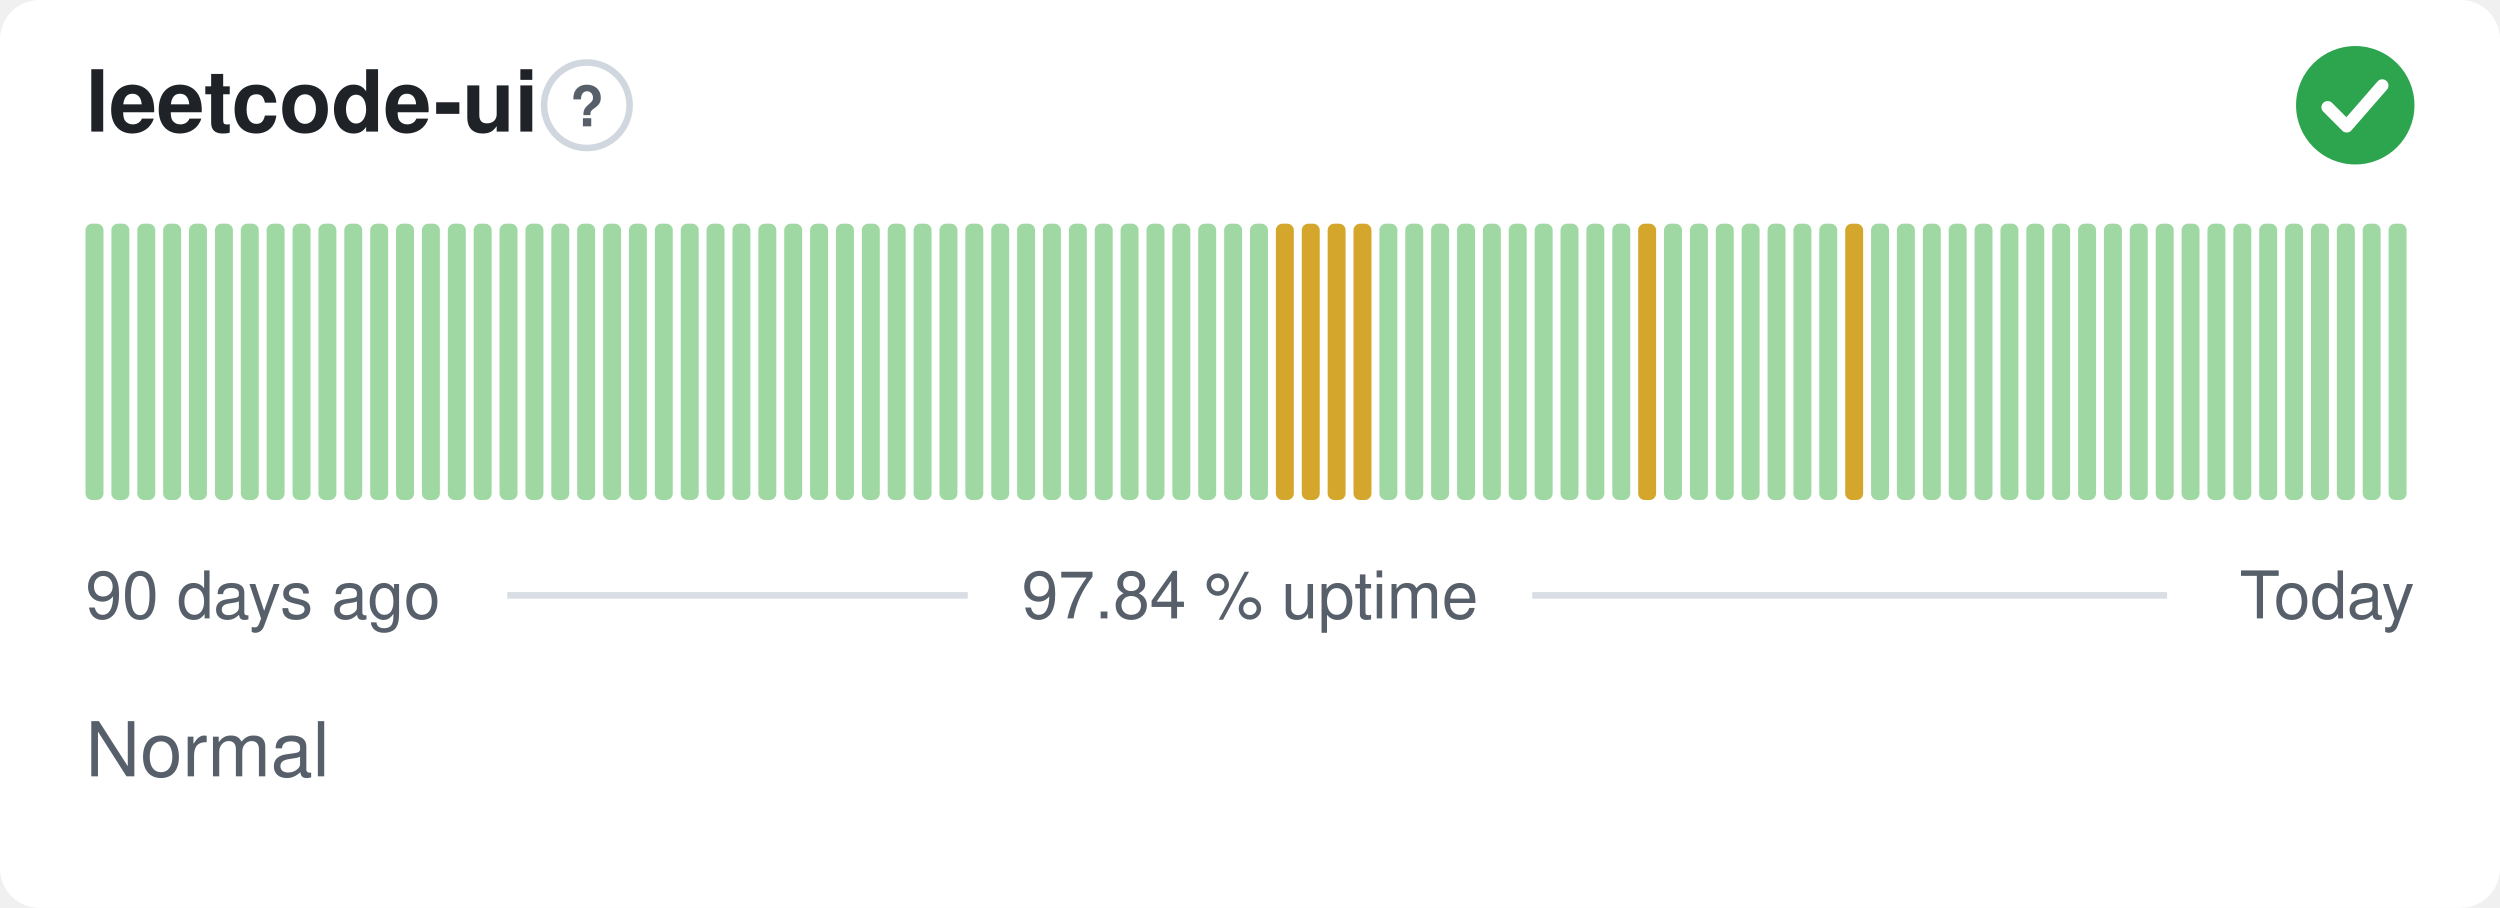
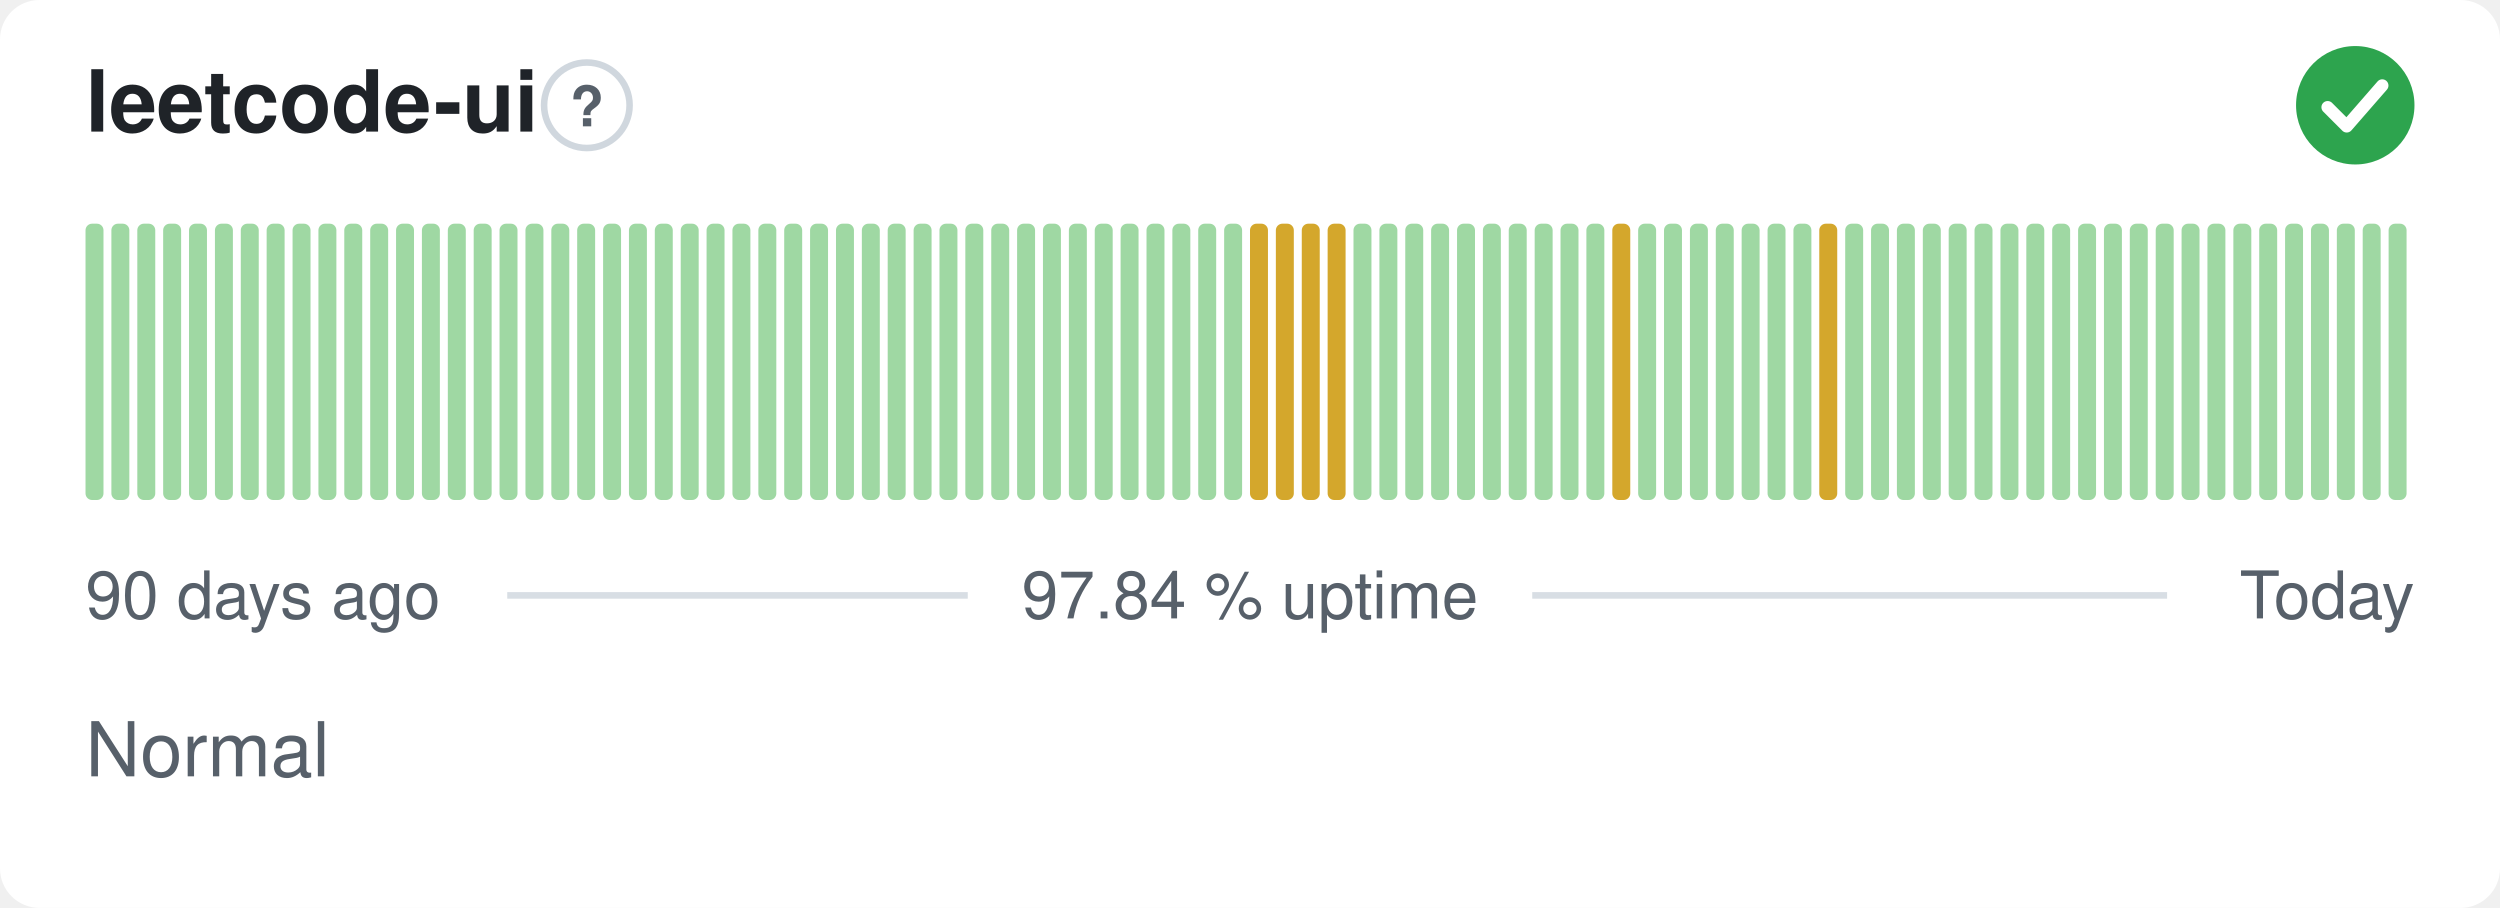
<svg xmlns="http://www.w3.org/2000/svg" width="380" height="138" viewBox="0 0 380 138" role="img" aria-label="leetcode-ui: Normal, 97.84 % uptime over the last 90 days" font-family="-apple-system,BlinkMacSystemFont,'Segoe UI',Helvetica,Arial,sans-serif">
  <style>
    @media (prefers-color-scheme: dark) {
      .bg { fill: #0d1117 }
      .title { fill: #e6edf3 }
      .muted { fill: #8b949e }
      .hint { stroke: #30363d }
      .rule { stroke: #30363d }
      .nodata { fill: #21262d }
    }
  </style>
  <rect class="bg" width="380" height="138" rx="6" fill="#ffffff" />
  <text class="title" x="13" y="20" font-size="13" font-weight="600" fill="#1f2328">leetcode-ui</text>
  <circle class="hint" cx="89.2" cy="16" r="6.5" fill="none" stroke="#d0d7de" stroke-width="1" />
  <text class="muted" x="89.2" y="19.2" text-anchor="middle" font-size="8.5" font-weight="700" fill="#57606a">?</text>
  <circle cx="358" cy="16" r="9" fill="#2da44e" />
  <path d="M353.80 16.30l2.90 2.90 5.40 -6.20" fill="none" stroke="#fff" stroke-width="1.89" stroke-linecap="round" stroke-linejoin="round" />
  <rect x="13.00" y="34.00" width="2.73" height="42.00" rx="1" fill="#9fd8a3" />
  <rect x="16.93" y="34.00" width="2.73" height="42.00" rx="1" fill="#9fd8a3" />
  <rect x="20.87" y="34.00" width="2.73" height="42.00" rx="1" fill="#9fd8a3" />
  <rect x="24.80" y="34.00" width="2.73" height="42.00" rx="1" fill="#9fd8a3" />
  <rect x="28.73" y="34.00" width="2.73" height="42.00" rx="1" fill="#9fd8a3" />
  <rect x="32.67" y="34.00" width="2.73" height="42.00" rx="1" fill="#9fd8a3" />
  <rect x="36.60" y="34.00" width="2.73" height="42.00" rx="1" fill="#9fd8a3" />
  <rect x="40.53" y="34.00" width="2.73" height="42.00" rx="1" fill="#9fd8a3" />
  <rect x="44.47" y="34.00" width="2.73" height="42.00" rx="1" fill="#9fd8a3" />
  <rect x="48.40" y="34.00" width="2.73" height="42.00" rx="1" fill="#9fd8a3" />
  <rect x="52.33" y="34.00" width="2.73" height="42.00" rx="1" fill="#9fd8a3" />
  <rect x="56.27" y="34.00" width="2.73" height="42.00" rx="1" fill="#9fd8a3" />
  <rect x="60.20" y="34.00" width="2.73" height="42.00" rx="1" fill="#9fd8a3" />
  <rect x="64.13" y="34.00" width="2.73" height="42.00" rx="1" fill="#9fd8a3" />
  <rect x="68.07" y="34.00" width="2.73" height="42.00" rx="1" fill="#9fd8a3" />
  <rect x="72.00" y="34.00" width="2.73" height="42.00" rx="1" fill="#9fd8a3" />
  <rect x="75.93" y="34.00" width="2.73" height="42.00" rx="1" fill="#9fd8a3" />
  <rect x="79.87" y="34.00" width="2.73" height="42.00" rx="1" fill="#9fd8a3" />
  <rect x="83.80" y="34.00" width="2.73" height="42.00" rx="1" fill="#9fd8a3" />
  <rect x="87.73" y="34.00" width="2.73" height="42.00" rx="1" fill="#9fd8a3" />
  <rect x="91.67" y="34.00" width="2.73" height="42.00" rx="1" fill="#9fd8a3" />
  <rect x="95.60" y="34.00" width="2.73" height="42.00" rx="1" fill="#9fd8a3" />
  <rect x="99.53" y="34.00" width="2.73" height="42.00" rx="1" fill="#9fd8a3" />
  <rect x="103.47" y="34.00" width="2.73" height="42.00" rx="1" fill="#9fd8a3" />
  <rect x="107.40" y="34.00" width="2.73" height="42.00" rx="1" fill="#9fd8a3" />
  <rect x="111.33" y="34.00" width="2.73" height="42.00" rx="1" fill="#9fd8a3" />
  <rect x="115.27" y="34.00" width="2.73" height="42.00" rx="1" fill="#9fd8a3" />
  <rect x="119.20" y="34.00" width="2.73" height="42.00" rx="1" fill="#9fd8a3" />
  <rect x="123.13" y="34.00" width="2.73" height="42.00" rx="1" fill="#9fd8a3" />
  <rect x="127.07" y="34.00" width="2.73" height="42.00" rx="1" fill="#9fd8a3" />
  <rect x="131.00" y="34.00" width="2.73" height="42.00" rx="1" fill="#9fd8a3" />
  <rect x="134.93" y="34.00" width="2.73" height="42.00" rx="1" fill="#9fd8a3" />
  <rect x="138.87" y="34.00" width="2.73" height="42.00" rx="1" fill="#9fd8a3" />
  <rect x="142.80" y="34.00" width="2.73" height="42.00" rx="1" fill="#9fd8a3" />
  <rect x="146.73" y="34.00" width="2.73" height="42.00" rx="1" fill="#9fd8a3" />
  <rect x="150.67" y="34.00" width="2.73" height="42.00" rx="1" fill="#9fd8a3" />
  <rect x="154.60" y="34.00" width="2.73" height="42.00" rx="1" fill="#9fd8a3" />
  <rect x="158.53" y="34.00" width="2.73" height="42.00" rx="1" fill="#9fd8a3" />
  <rect x="162.47" y="34.00" width="2.73" height="42.00" rx="1" fill="#9fd8a3" />
  <rect x="166.40" y="34.00" width="2.73" height="42.00" rx="1" fill="#9fd8a3" />
  <rect x="170.33" y="34.00" width="2.73" height="42.00" rx="1" fill="#9fd8a3" />
  <rect x="174.27" y="34.00" width="2.73" height="42.00" rx="1" fill="#9fd8a3" />
  <rect x="178.20" y="34.00" width="2.73" height="42.00" rx="1" fill="#9fd8a3" />
  <rect x="182.13" y="34.00" width="2.73" height="42.00" rx="1" fill="#9fd8a3" />
  <rect x="186.07" y="34.00" width="2.73" height="42.00" rx="1" fill="#9fd8a3" />
-   <rect x="190.00" y="34.00" width="2.73" height="42.00" rx="1" fill="#9fd8a3" />
+   <rect x="190.00" y="34.00" width="2.73" height="42.00" rx="1" fill="#d4a72c" />
  <rect x="193.93" y="34.00" width="2.73" height="42.00" rx="1" fill="#d4a72c" />
  <rect x="197.87" y="34.00" width="2.73" height="42.00" rx="1" fill="#d4a72c" />
  <rect x="201.80" y="34.00" width="2.73" height="42.00" rx="1" fill="#d4a72c" />
-   <rect x="205.73" y="34.00" width="2.73" height="42.00" rx="1" fill="#d4a72c" />
+   <rect x="205.73" y="34.00" width="2.73" height="42.00" rx="1" fill="#9fd8a3" />
  <rect x="209.67" y="34.00" width="2.73" height="42.00" rx="1" fill="#9fd8a3" />
  <rect x="213.60" y="34.00" width="2.73" height="42.00" rx="1" fill="#9fd8a3" />
  <rect x="217.53" y="34.00" width="2.73" height="42.00" rx="1" fill="#9fd8a3" />
  <rect x="221.47" y="34.00" width="2.73" height="42.00" rx="1" fill="#9fd8a3" />
  <rect x="225.40" y="34.00" width="2.73" height="42.00" rx="1" fill="#9fd8a3" />
  <rect x="229.33" y="34.00" width="2.73" height="42.00" rx="1" fill="#9fd8a3" />
  <rect x="233.27" y="34.00" width="2.73" height="42.00" rx="1" fill="#9fd8a3" />
  <rect x="237.20" y="34.00" width="2.73" height="42.00" rx="1" fill="#9fd8a3" />
  <rect x="241.13" y="34.00" width="2.73" height="42.00" rx="1" fill="#9fd8a3" />
-   <rect x="245.07" y="34.00" width="2.73" height="42.00" rx="1" fill="#9fd8a3" />
-   <rect x="249.00" y="34.00" width="2.73" height="42.00" rx="1" fill="#d4a72c" />
+   <rect x="245.07" y="34.00" width="2.73" height="42.00" rx="1" fill="#d4a72c" />
+   <rect x="249.00" y="34.00" width="2.73" height="42.00" rx="1" fill="#9fd8a3" />
  <rect x="252.93" y="34.00" width="2.73" height="42.00" rx="1" fill="#9fd8a3" />
  <rect x="256.87" y="34.00" width="2.73" height="42.00" rx="1" fill="#9fd8a3" />
  <rect x="260.80" y="34.00" width="2.73" height="42.00" rx="1" fill="#9fd8a3" />
  <rect x="264.73" y="34.00" width="2.73" height="42.00" rx="1" fill="#9fd8a3" />
  <rect x="268.67" y="34.00" width="2.73" height="42.00" rx="1" fill="#9fd8a3" />
  <rect x="272.60" y="34.00" width="2.73" height="42.00" rx="1" fill="#9fd8a3" />
-   <rect x="276.53" y="34.00" width="2.73" height="42.00" rx="1" fill="#9fd8a3" />
-   <rect x="280.47" y="34.00" width="2.73" height="42.00" rx="1" fill="#d4a72c" />
+   <rect x="276.53" y="34.00" width="2.73" height="42.00" rx="1" fill="#d4a72c" />
+   <rect x="280.47" y="34.00" width="2.73" height="42.00" rx="1" fill="#9fd8a3" />
  <rect x="284.40" y="34.00" width="2.73" height="42.00" rx="1" fill="#9fd8a3" />
  <rect x="288.33" y="34.00" width="2.73" height="42.00" rx="1" fill="#9fd8a3" />
  <rect x="292.27" y="34.00" width="2.73" height="42.00" rx="1" fill="#9fd8a3" />
  <rect x="296.20" y="34.00" width="2.73" height="42.00" rx="1" fill="#9fd8a3" />
  <rect x="300.13" y="34.00" width="2.73" height="42.00" rx="1" fill="#9fd8a3" />
  <rect x="304.07" y="34.00" width="2.73" height="42.00" rx="1" fill="#9fd8a3" />
  <rect x="308.00" y="34.00" width="2.73" height="42.00" rx="1" fill="#9fd8a3" />
  <rect x="311.93" y="34.00" width="2.73" height="42.00" rx="1" fill="#9fd8a3" />
  <rect x="315.87" y="34.00" width="2.73" height="42.00" rx="1" fill="#9fd8a3" />
  <rect x="319.80" y="34.00" width="2.73" height="42.00" rx="1" fill="#9fd8a3" />
  <rect x="323.73" y="34.00" width="2.73" height="42.00" rx="1" fill="#9fd8a3" />
  <rect x="327.67" y="34.00" width="2.73" height="42.00" rx="1" fill="#9fd8a3" />
  <rect x="331.60" y="34.00" width="2.73" height="42.00" rx="1" fill="#9fd8a3" />
  <rect x="335.53" y="34.00" width="2.73" height="42.00" rx="1" fill="#9fd8a3" />
  <rect x="339.47" y="34.00" width="2.73" height="42.00" rx="1" fill="#9fd8a3" />
  <rect x="343.40" y="34.00" width="2.73" height="42.00" rx="1" fill="#9fd8a3" />
  <rect x="347.33" y="34.00" width="2.73" height="42.00" rx="1" fill="#9fd8a3" />
  <rect x="351.27" y="34.00" width="2.73" height="42.00" rx="1" fill="#9fd8a3" />
  <rect x="355.20" y="34.00" width="2.73" height="42.00" rx="1" fill="#9fd8a3" />
  <rect x="359.13" y="34.00" width="2.73" height="42.00" rx="1" fill="#9fd8a3" />
  <rect x="363.07" y="34.00" width="2.73" height="42.00" rx="1" fill="#9fd8a3" />
  <text class="muted" x="13" y="94" font-size="10" fill="#57606a">90 days ago</text>
  <text class="muted" x="190" y="94" text-anchor="middle" font-size="10" fill="#57606a">97.84 % uptime</text>
  <text class="muted" x="367" y="94" text-anchor="end" font-size="10" fill="#57606a">Today</text>
  <line class="rule" x1="77.1" y1="90.5" x2="147.1" y2="90.5" stroke="#d8dee4" stroke-width="1" />
  <line class="rule" x1="232.9" y1="90.5" x2="329.4" y2="90.5" stroke="#d8dee4" stroke-width="1" />
  <text class="muted" x="13" y="118" font-size="11.5" fill="#57606a">Normal</text>
</svg>
